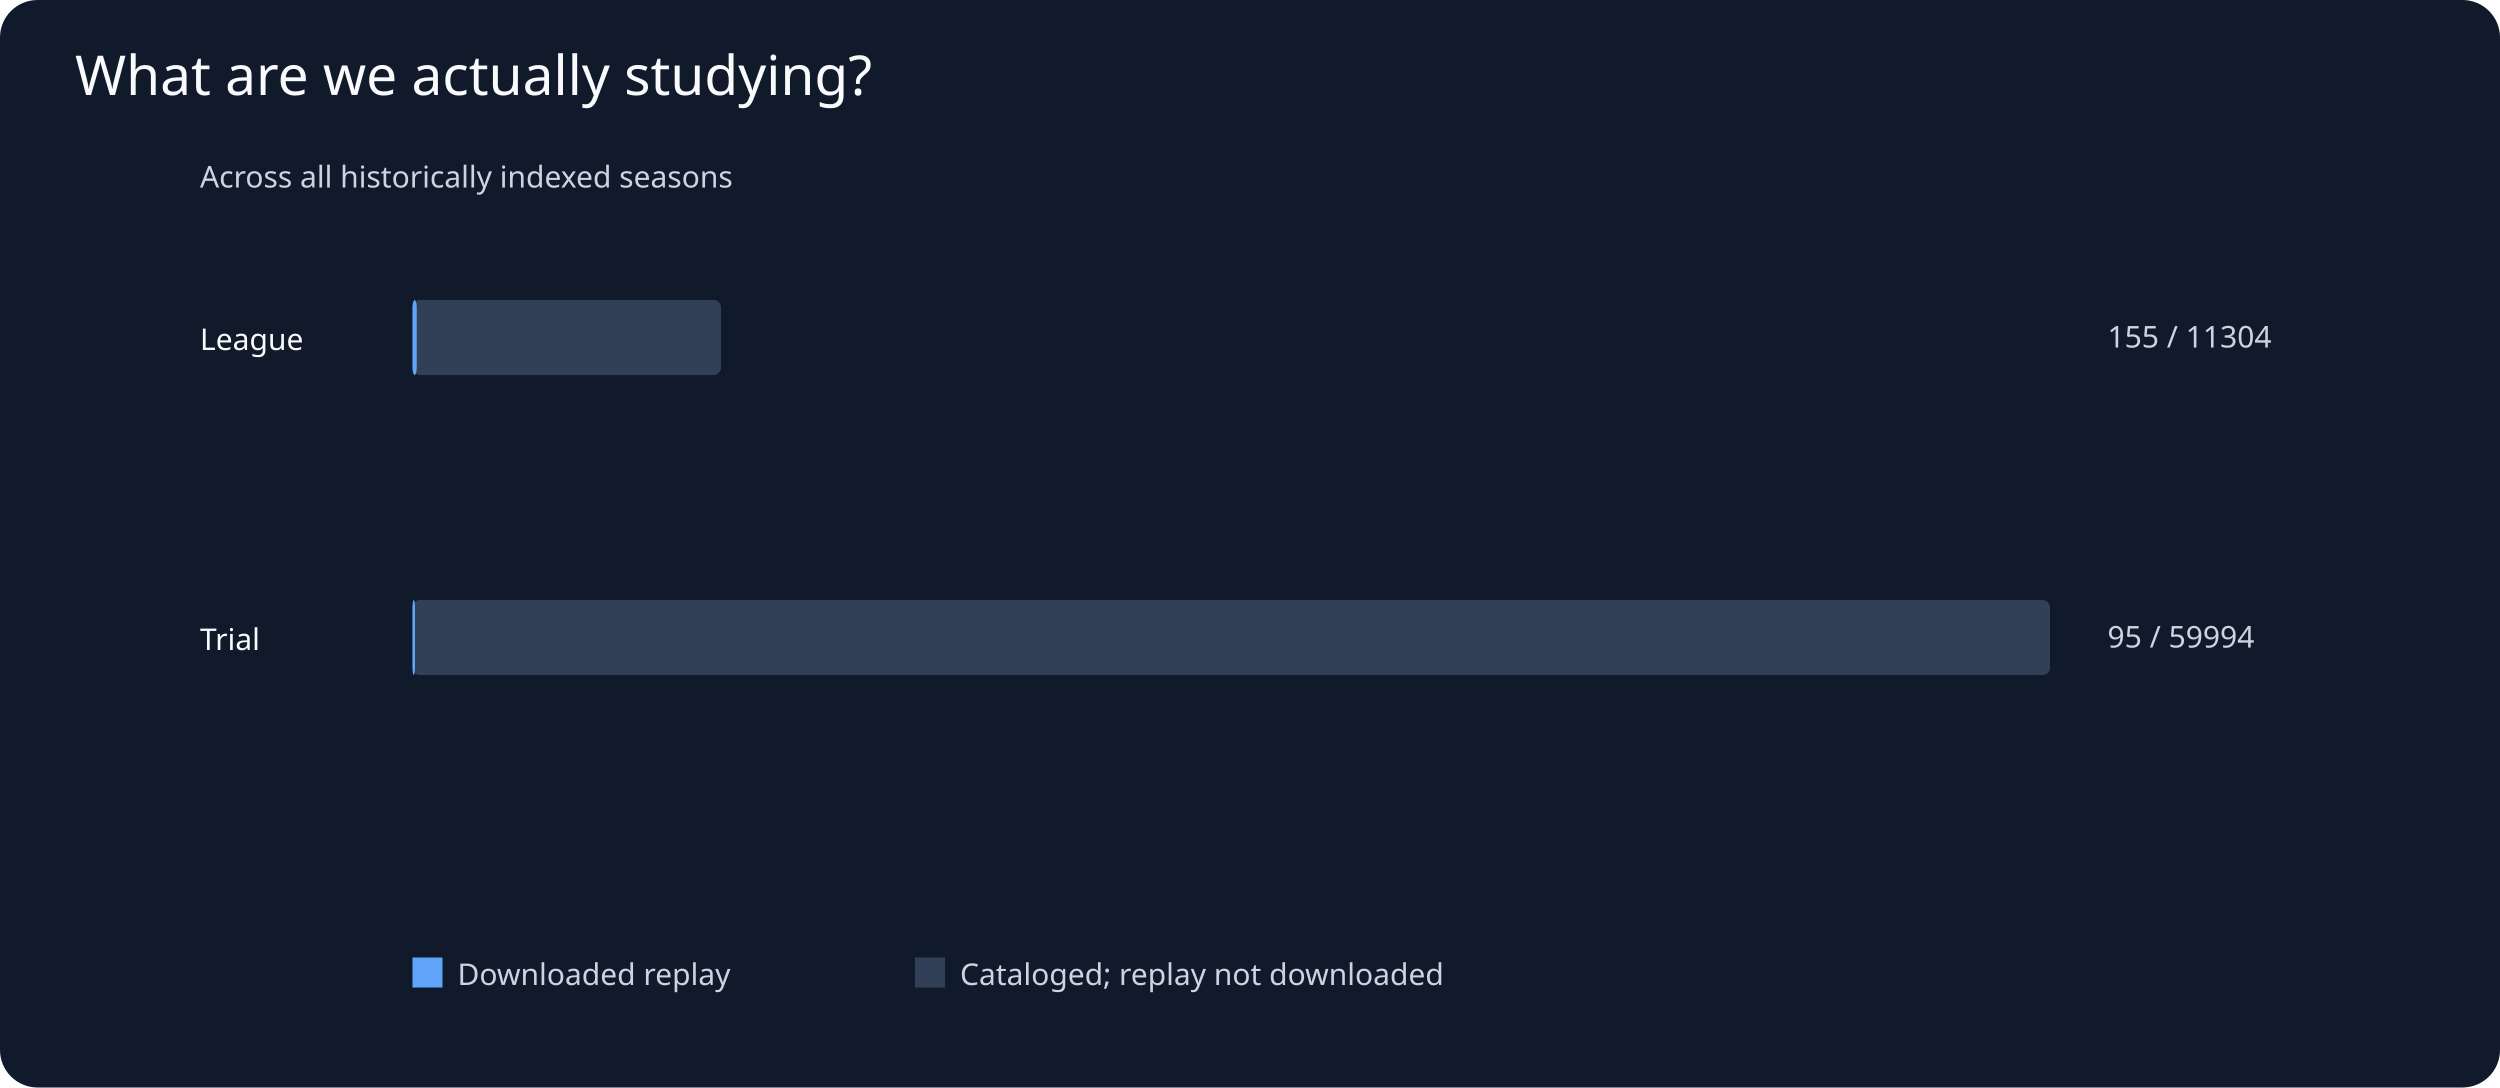
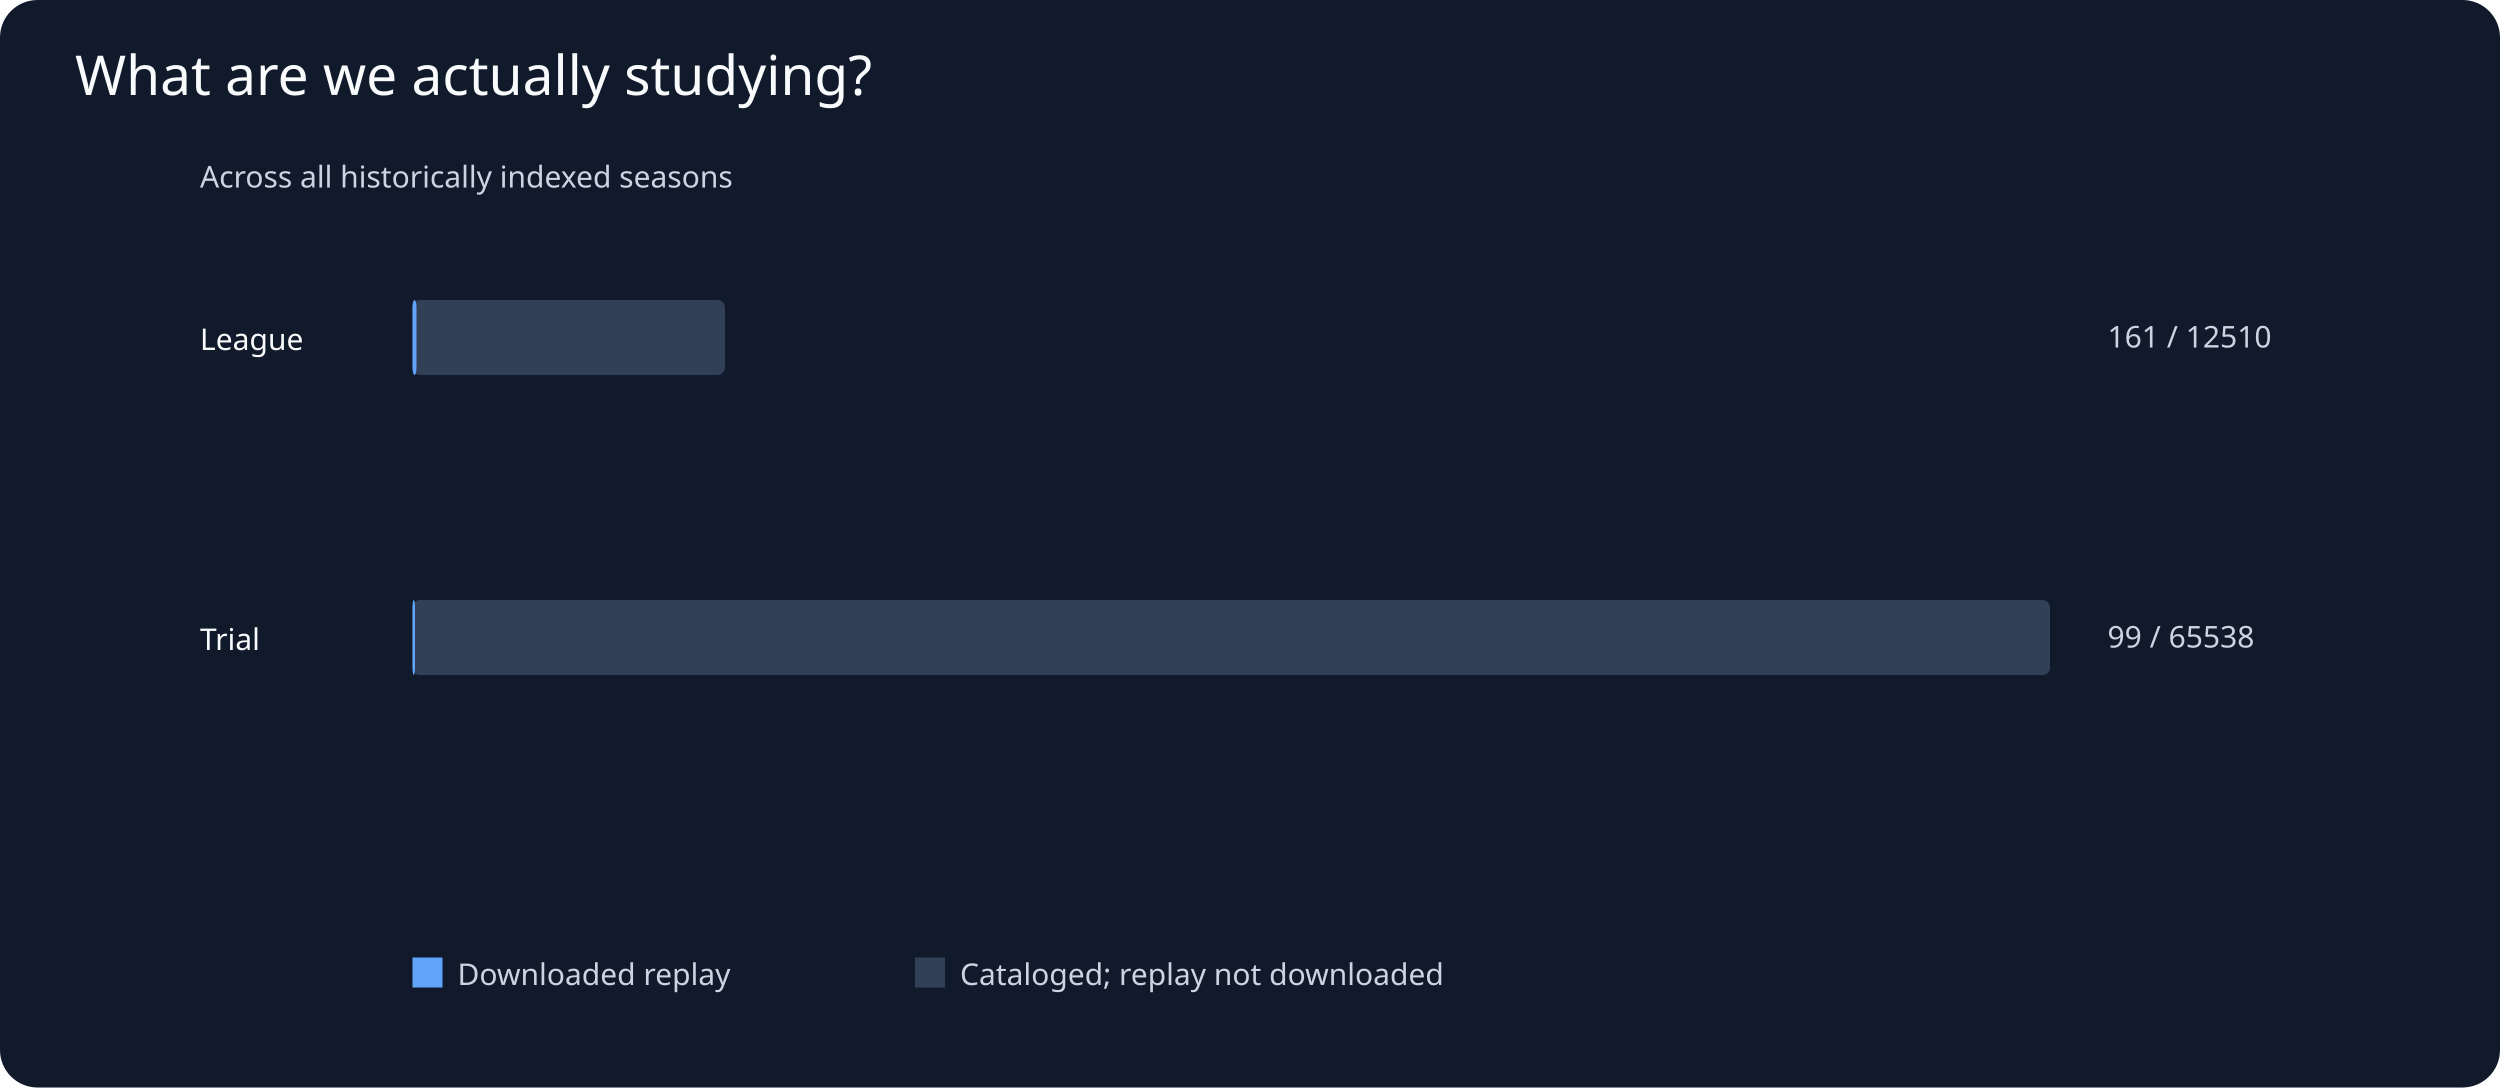
<svg xmlns="http://www.w3.org/2000/svg" viewBox="0 0 1000 435">
  <rect width="1000" height="435" fill="#111a2b" rx="15" />
  <text x="30" y="38" fill="#f8fafc" font-family="sans-serif" font-size="22">What are we actually studying?</text>
  <g fill="#cbd5e1" font-family="sans-serif" font-size="12">
    <text x="80" y="75">Across all historically indexed seasons</text>
    <text x="80" y="140" fill="#f8fafc">League</text>
-     <rect x="165" y="120" width="123.4" height="30" rx="3" fill="#324057" />
-     <rect x="165" y="120" width="1.7" height="30" rx="3" fill="#60a5fa" />
-     <text x="843" y="139">155 / 11304</text>
+     <rect x="165" y="120" width="125.0" height="30" rx="3" fill="#324057" />
+     <rect x="165" y="120" width="1.6" height="30" rx="3" fill="#60a5fa" />
+     <text x="843" y="139">161 / 12510</text>
    <text x="80" y="260" fill="#f8fafc">Trial</text>
    <rect x="165" y="240" width="655.0" height="30" rx="3" fill="#324057" />
    <rect x="165" y="240" width="1.0" height="30" rx="3" fill="#60a5fa" />
-     <text x="843" y="259">95 / 59994</text>
+     <text x="843" y="259">99 / 65538</text>
    <rect x="165" y="383" width="12" height="12" fill="#60a5fa" />
    <text x="183" y="394">Downloaded replay</text>
    <rect x="366" y="383" width="12" height="12" fill="#324057" />
    <text x="384" y="394">Cataloged; replay not downloaded</text>
  </g>
</svg>
